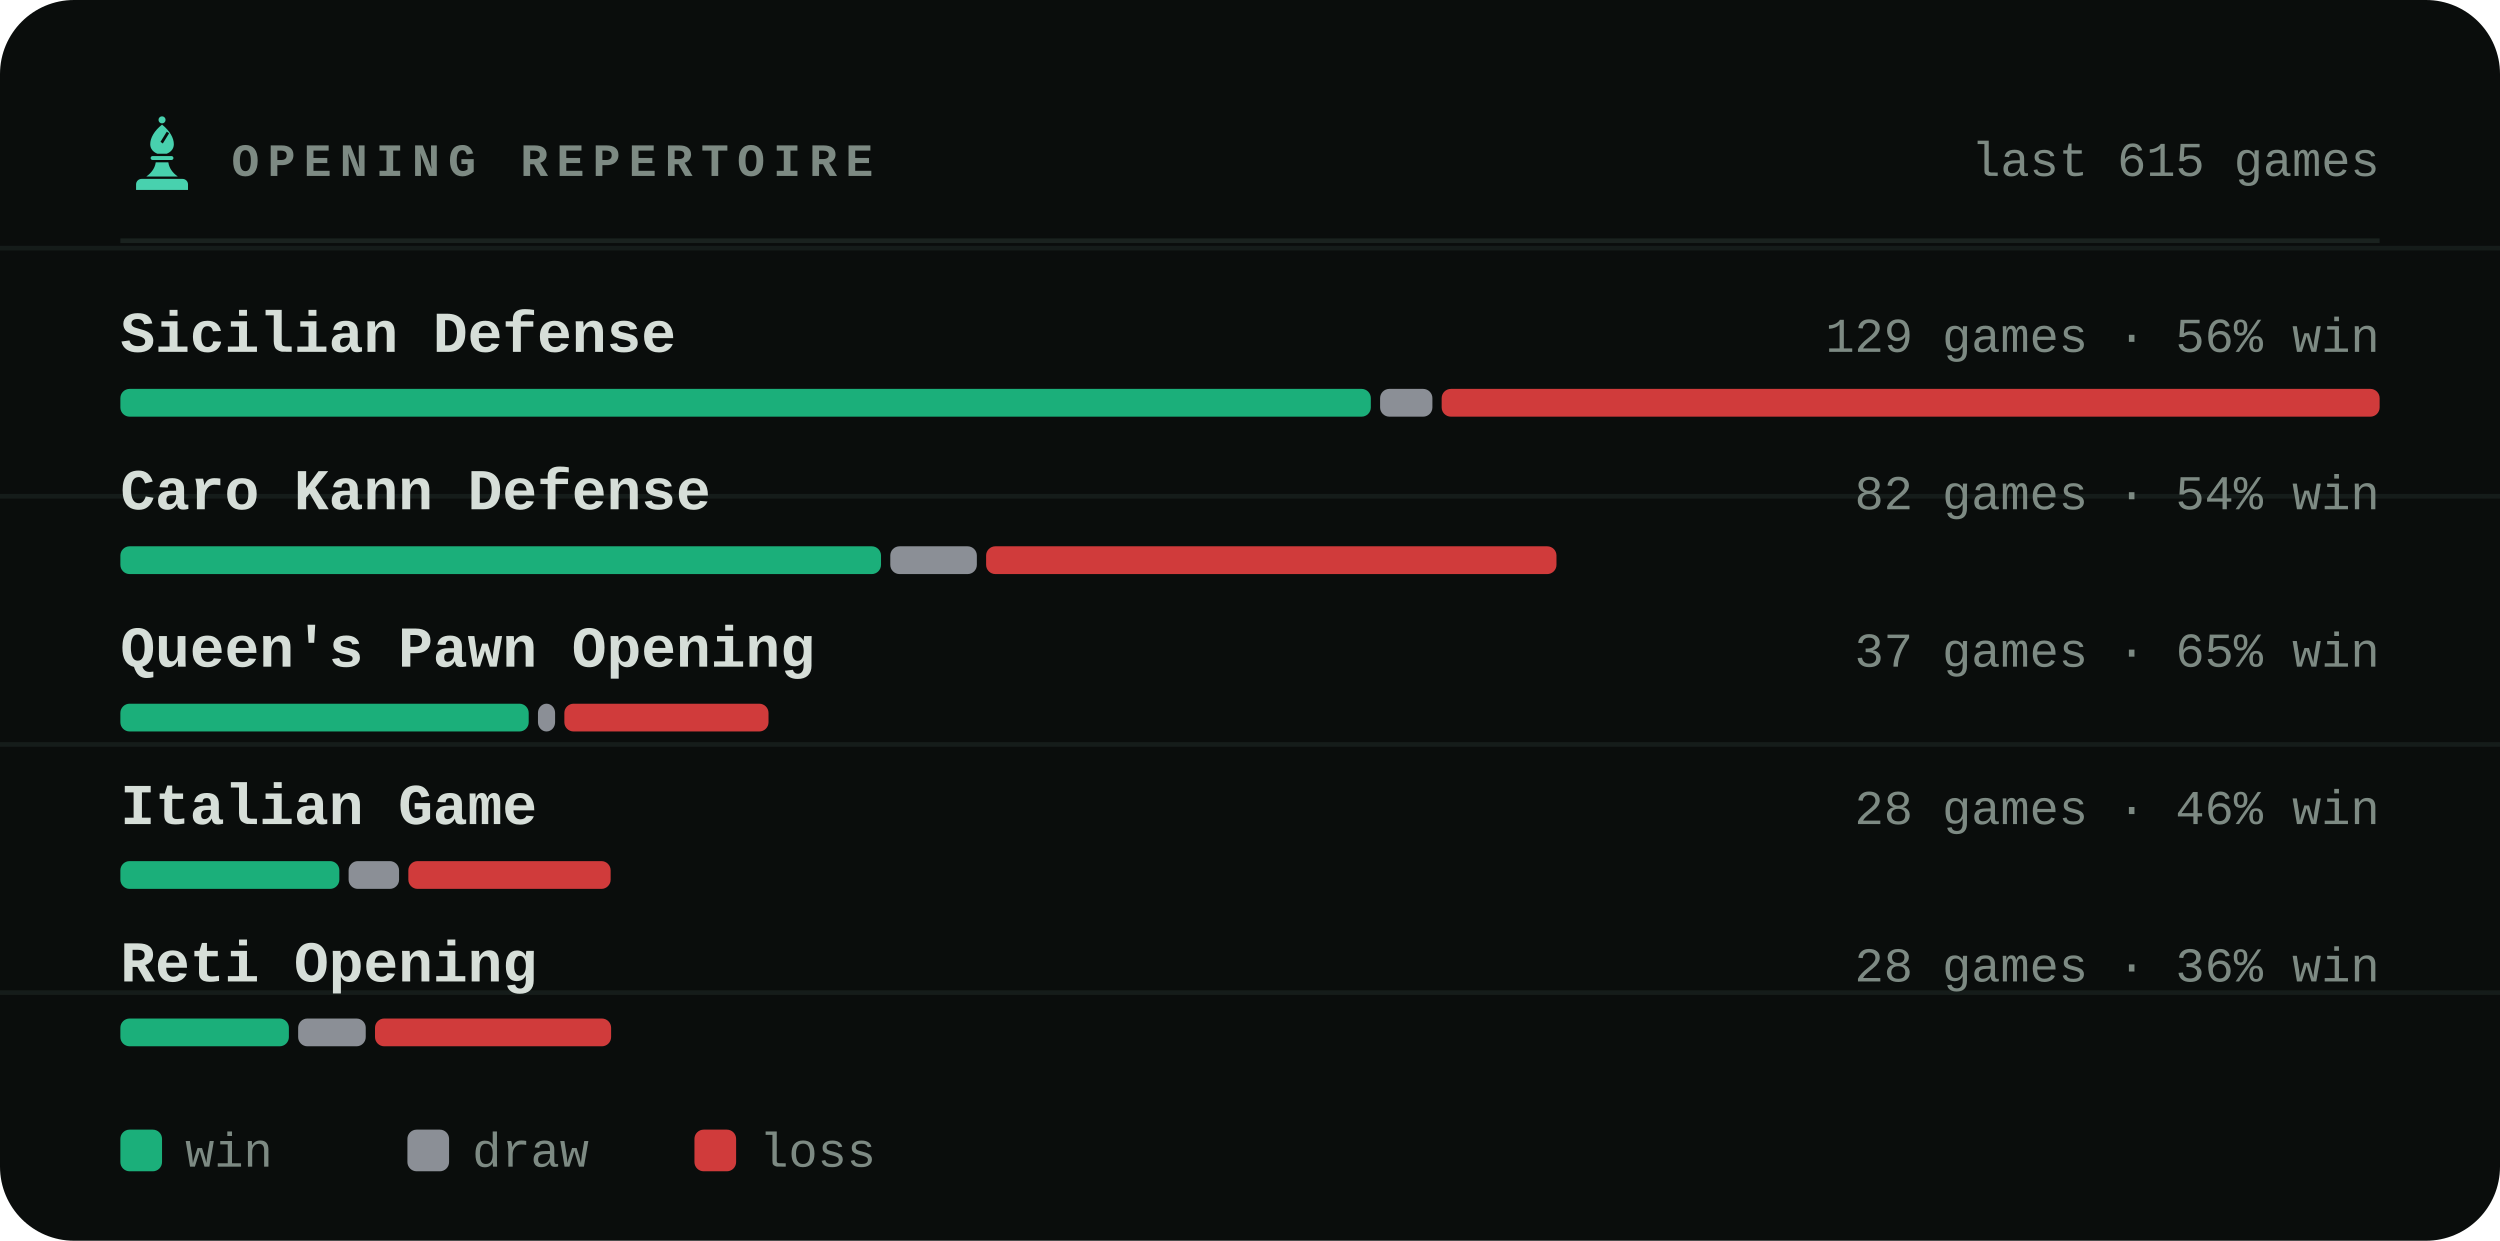
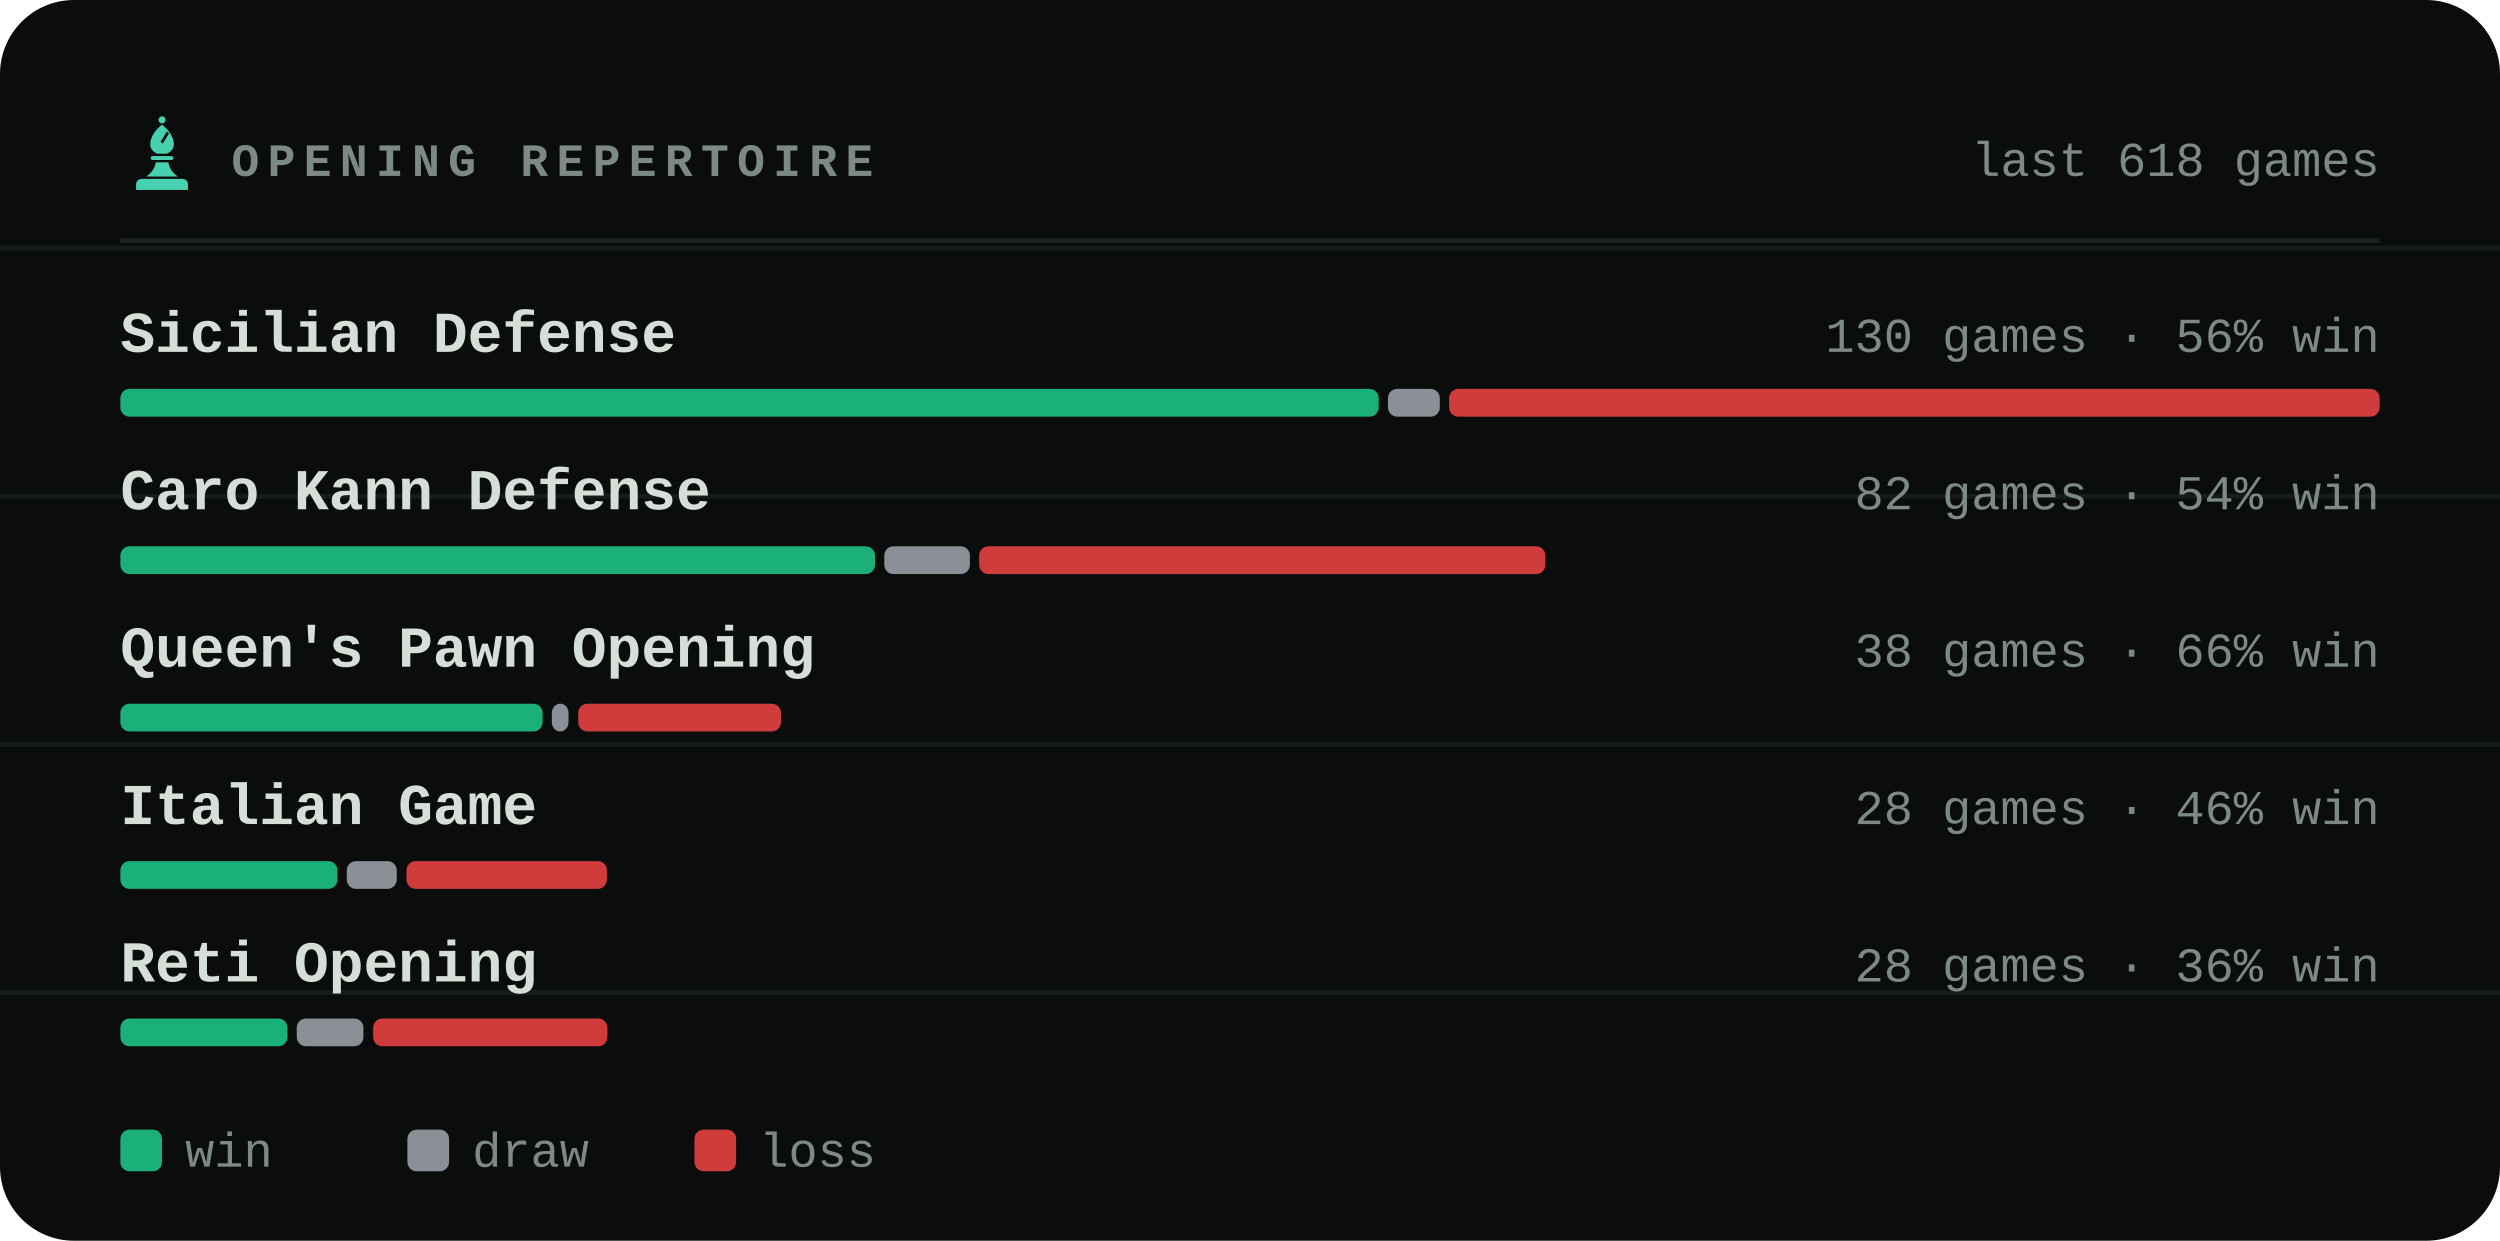
<svg xmlns="http://www.w3.org/2000/svg" viewBox="0 0 540 268" width="540" height="268" role="img" aria-label="Most played openings of bappozl">
  <style>svg{font-family:ui-monospace,'SF Mono',Menlo,Consolas,'Liberation Mono',monospace}text{fill:#d6ded8;white-space:pre}.bg{fill:#0a0d0c}.acc{fill:#48d1ae}.win{fill:#1baf7a}.draw{fill:#8b8f96}.loss{fill:#d03b3b}.lbl{font-size:10px;font-weight:600;letter-spacing:.18em;fill:#7d8a83}.cap{font-size:10.5px;font-weight:500;fill:#7d8a83}.num{font-family:ui-monospace,'SF Mono',Menlo,Consolas,'Liberation Mono',monospace;font-weight:700;letter-spacing:-.02em}.tick{font-size:9px;font-weight:500;fill:#7d8a83;opacity:.75}.dl{font-size:10px;font-weight:600}.rule{stroke:#1a221f;stroke-width:1;fill:none}.grid{stroke:#1a221f;stroke-width:1;fill:none;opacity:.7}.ln{fill:none;stroke:#48d1ae;stroke-width:2;stroke-linecap:round;stroke-linejoin:round}.ring{stroke:#0a0d0c;stroke-width:2}.hollow{fill:none;stroke-width:1.5}.sq{fill:#d6ded8;opacity:.035}</style>
  <rect class="bg" width="540" height="268" rx="16" />
  <line class="grid" x1="0" y1="53.6" x2="540" y2="53.6" opacity=".5" />
  <line class="grid" x1="0" y1="107.2" x2="540" y2="107.2" opacity=".5" />
  <line class="grid" x1="0" y1="160.8" x2="540" y2="160.8" opacity=".5" />
  <line class="grid" x1="0" y1="214.4" x2="540" y2="214.4" opacity=".5" />
  <g class="acc" transform="translate(26.5,24.7) scale(0.17)">
    <circle cx="50" cy="7" r="4.5" />
    <path fill-rule="evenodd" d="M50 13C60 21 65 30 65 38c0 6-4 10-9 12H44c-5-2-9-6-9-12 0-8 5-17 15-25zM56 22l3 2-8 13-3-2z" />
    <path d="M38 53h24a2.5 2.5 0 0 1 0 5H38a2.5 2.5 0 0 1 0-5z" />
    <path d="M42 61h16c1 7 5 13 12 18H30c7-5 11-11 12-18z" />
    <path d="M24 82h52a7 7 0 0 1 7 7v7H17v-7a7 7 0 0 1 7-7z" />
  </g>
  <text class="lbl" x="50" y="38">OPENING REPERTOIRE</text>
-   <text class="cap" x="514" y="38" text-anchor="end">last 615 games</text>
+   <text class="cap" x="514" y="38" text-anchor="end">last 618 games</text>
  <line class="rule" x1="26" y1="52" x2="514" y2="52" />
  <text x="26" y="76" style="font-size:12.5px;font-weight:600">Sicilian Defense</text>
-   <text class="cap" x="514" y="76" text-anchor="end">129 games · 56% win</text>
-   <rect x="26.0" y="84" width="270.1" height="6" rx="2" fill="#1baf7a" />
-   <rect x="298.1" y="84" width="11.3" height="6" rx="2" fill="#8b8f96" />
-   <rect x="311.4" y="84" width="202.6" height="6" rx="2" fill="#d03b3b" />
+   <text class="cap" x="514" y="76" text-anchor="end">130 games · 56% win</text>
+   <rect x="26.0" y="84" width="271.8" height="6" rx="2" fill="#1baf7a" />
+   <rect x="299.8" y="84" width="11.2" height="6" rx="2" fill="#8b8f96" />
+   <rect x="313.0" y="84" width="201.0" height="6" rx="2" fill="#d03b3b" />
  <text x="26" y="110" style="font-size:12.5px;font-weight:600">Caro Kann Defense</text>
  <text class="cap" x="514" y="110" text-anchor="end">82 games · 54% win</text>
-   <rect x="26.0" y="118" width="164.3" height="6" rx="2" fill="#1baf7a" />
-   <rect x="192.3" y="118" width="18.7" height="6" rx="2" fill="#8b8f96" />
-   <rect x="213.0" y="118" width="123.2" height="6" rx="2" fill="#d03b3b" />
+   <rect x="26.0" y="118" width="163.0" height="6" rx="2" fill="#1baf7a" />
+   <rect x="191.0" y="118" width="18.5" height="6" rx="2" fill="#8b8f96" />
+   <rect x="211.5" y="118" width="122.3" height="6" rx="2" fill="#d03b3b" />
  <text x="26" y="144" style="font-size:12.5px;font-weight:600">Queen's Pawn Opening</text>
-   <text class="cap" x="514" y="144" text-anchor="end">37 games · 65% win</text>
-   <rect x="26.0" y="152" width="88.2" height="6" rx="2" fill="#1baf7a" />
-   <rect x="116.2" y="152" width="3.7" height="6" rx="2" fill="#8b8f96" />
-   <rect x="121.9" y="152" width="44.1" height="6" rx="2" fill="#d03b3b" />
+   <text class="cap" x="514" y="144" text-anchor="end">38 games · 66% win</text>
+   <rect x="26.0" y="152" width="91.2" height="6" rx="2" fill="#1baf7a" />
+   <rect x="119.2" y="152" width="3.6" height="6" rx="2" fill="#8b8f96" />
+   <rect x="124.9" y="152" width="43.8" height="6" rx="2" fill="#d03b3b" />
  <text x="26" y="178" style="font-size:12.5px;font-weight:600">Italian Game</text>
  <text class="cap" x="514" y="178" text-anchor="end">28 games · 46% win</text>
-   <rect x="26.0" y="186" width="47.3" height="6" rx="2" fill="#1baf7a" />
-   <rect x="75.3" y="186" width="10.9" height="6" rx="2" fill="#8b8f96" />
-   <rect x="88.2" y="186" width="43.7" height="6" rx="2" fill="#d03b3b" />
+   <rect x="26.0" y="186" width="46.9" height="6" rx="2" fill="#1baf7a" />
+   <rect x="74.9" y="186" width="10.8" height="6" rx="2" fill="#8b8f96" />
+   <rect x="87.8" y="186" width="43.3" height="6" rx="2" fill="#d03b3b" />
  <text x="26" y="212" style="font-size:12.5px;font-weight:600">Reti Opening</text>
  <text class="cap" x="514" y="212" text-anchor="end">28 games · 36% win</text>
-   <rect x="26.0" y="220" width="36.4" height="6" rx="2" fill="#1baf7a" />
-   <rect x="64.4" y="220" width="14.6" height="6" rx="2" fill="#8b8f96" />
-   <rect x="81.0" y="220" width="51.0" height="6" rx="2" fill="#d03b3b" />
+   <rect x="26.0" y="220" width="36.1" height="6" rx="2" fill="#1baf7a" />
+   <rect x="64.1" y="220" width="14.4" height="6" rx="2" fill="#8b8f96" />
+   <rect x="80.6" y="220" width="50.6" height="6" rx="2" fill="#d03b3b" />
  <rect x="26" y="244" width="9" height="9" rx="2" fill="#1baf7a" />
  <text class="cap" x="40" y="252">win</text>
  <rect x="88" y="244" width="9" height="9" rx="2" fill="#8b8f96" />
  <text class="cap" x="102" y="252">draw</text>
  <rect x="150" y="244" width="9" height="9" rx="2" fill="#d03b3b" />
  <text class="cap" x="164" y="252">loss</text>
</svg>
